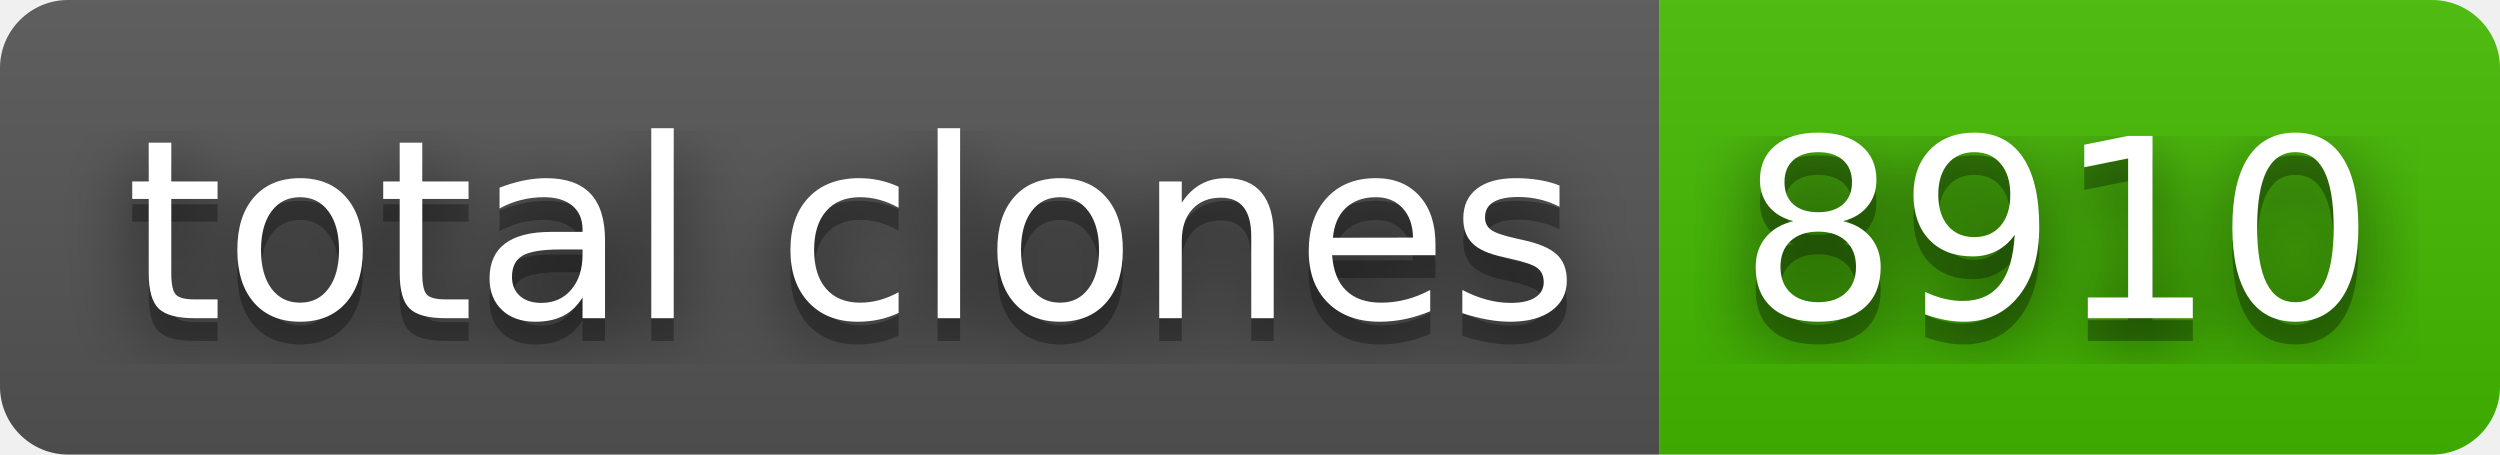
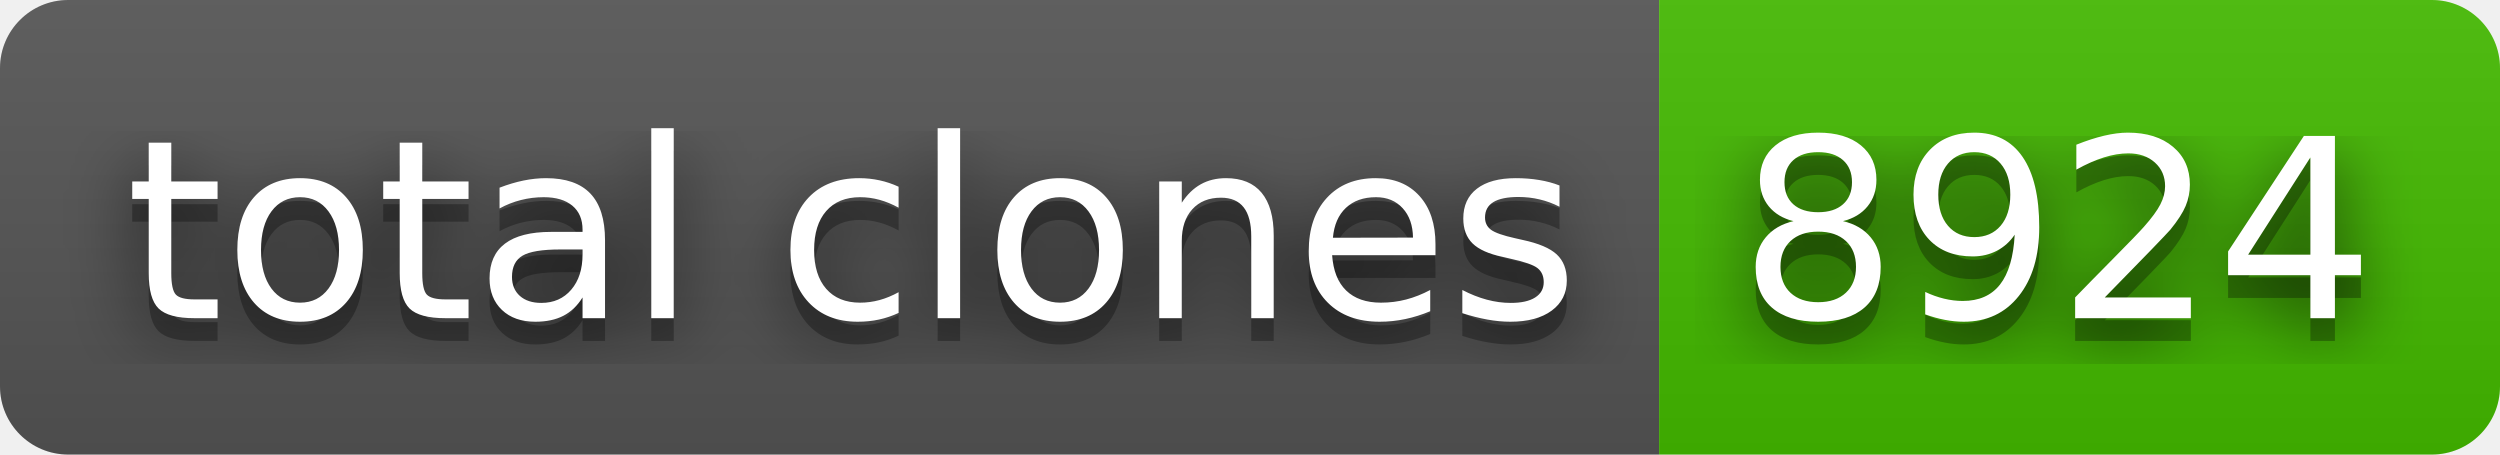
- <svg xmlns="http://www.w3.org/2000/svg" width="110" height="20" role="img" aria-label="total clones: 8910">
+ <svg xmlns="http://www.w3.org/2000/svg" width="110" height="20" role="img" aria-label="total clones: 8924">
  <filter id="blur">
    <feGaussianBlur stdDeviation="16" />
  </filter>
  <linearGradient id="s" x2="0" y2="100%">
    <stop offset="0" stop-color="#bbb" stop-opacity=".1" />
    <stop offset="1" stop-opacity=".1" />
  </linearGradient>
  <clipPath id="r">
    <rect width="110" height="20" rx="3" />
  </clipPath>
  <g clip-path="url(#r)">
    <rect width="73" height="20" fill="#555" />
    <rect x="73" width="37" height="20" fill="#4b0" />
    <rect width="110" height="20" fill="url(#s)" />
  </g>
  <g fill="#fff" text-anchor="middle" font-family="Verdana,Geneva,DejaVu Sans,sans-serif" text-rendering="geometricPrecision" font-size="110">
    <g transform="scale(.1)">
      <g aria-hidden="true" fill="#010101">
        <text x="375" y="150" fill-opacity=".8" filter="url(#blur)" textLength="630">total clones</text>
        <text x="375" y="150" fill-opacity=".3" textLength="630">total clones</text>
      </g>
      <text x="375" y="140" textLength="630">total clones</text>
    </g>
    <g transform="scale(.1)">
      <g aria-hidden="true" fill="#010101">
-         <text x="905" y="150" fill-opacity=".8" filter="url(#blur)" textLength="270">8910</text>
-         <text x="905" y="150" fill-opacity=".3" textLength="270">8910</text>
+         <text x="905" y="150" fill-opacity=".8" filter="url(#blur)" textLength="270">8924</text>
+         <text x="905" y="150" fill-opacity=".3" textLength="270">8924</text>
      </g>
-       <text x="905" y="140" textLength="270">8910</text>
+       <text x="905" y="140" textLength="270">8924</text>
    </g>
  </g>
</svg>
